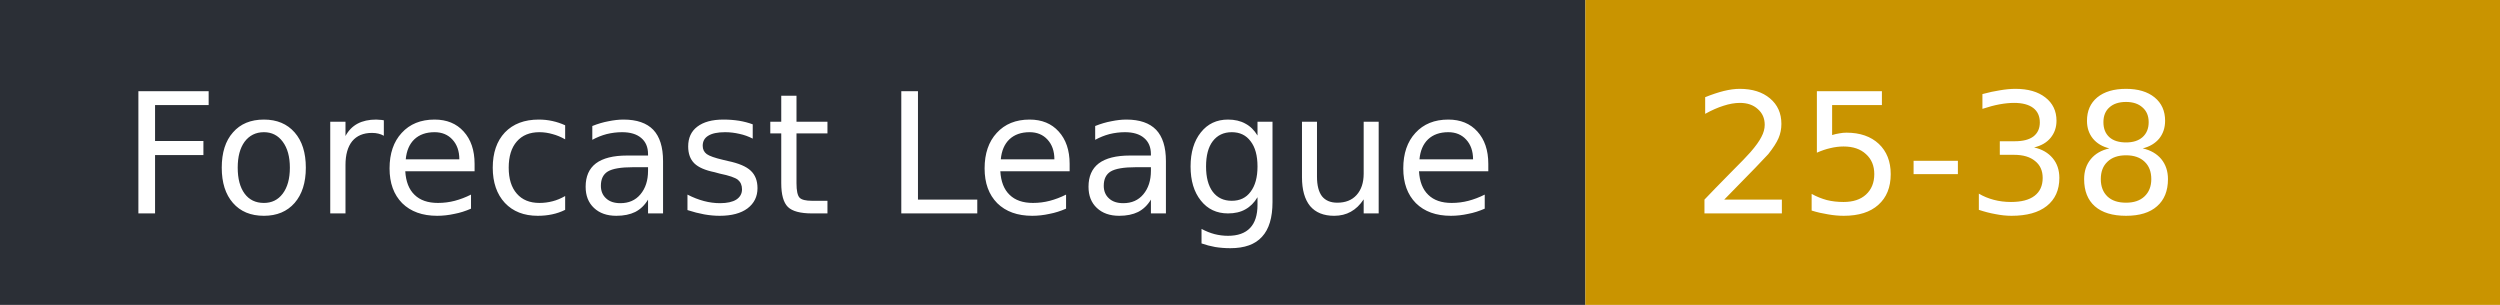
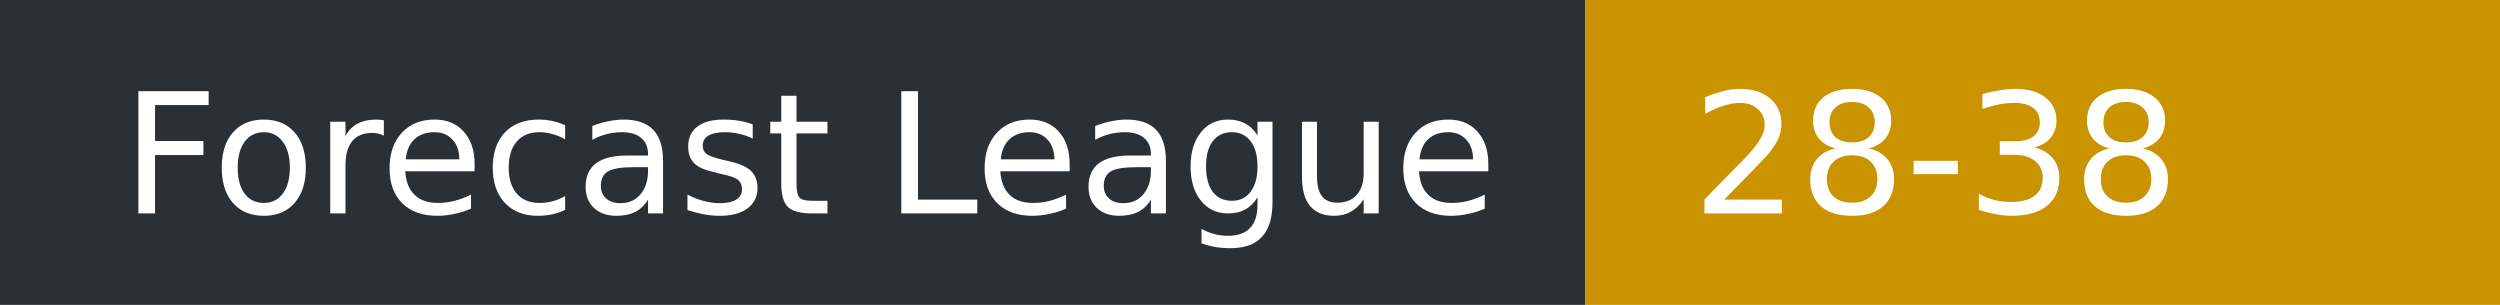
- <svg xmlns="http://www.w3.org/2000/svg" width="164" height="20" role="img" aria-label="Forecast League: 25-38">
+ <svg xmlns="http://www.w3.org/2000/svg" width="164" height="20" role="img" aria-label="Forecast League: 28-38">
  <rect width="104" height="20" fill="#2b2f36" />
  <rect x="104" width="60" height="20" fill="#c99400" />
  <g fill="#fff" font-family="Verdana,DejaVu Sans,sans-serif" font-size="11">
    <text x="8" y="14">Forecast League</text>
-     <text x="111" y="14">25-38</text>
+     <text x="111" y="14">28-38</text>
  </g>
</svg>
